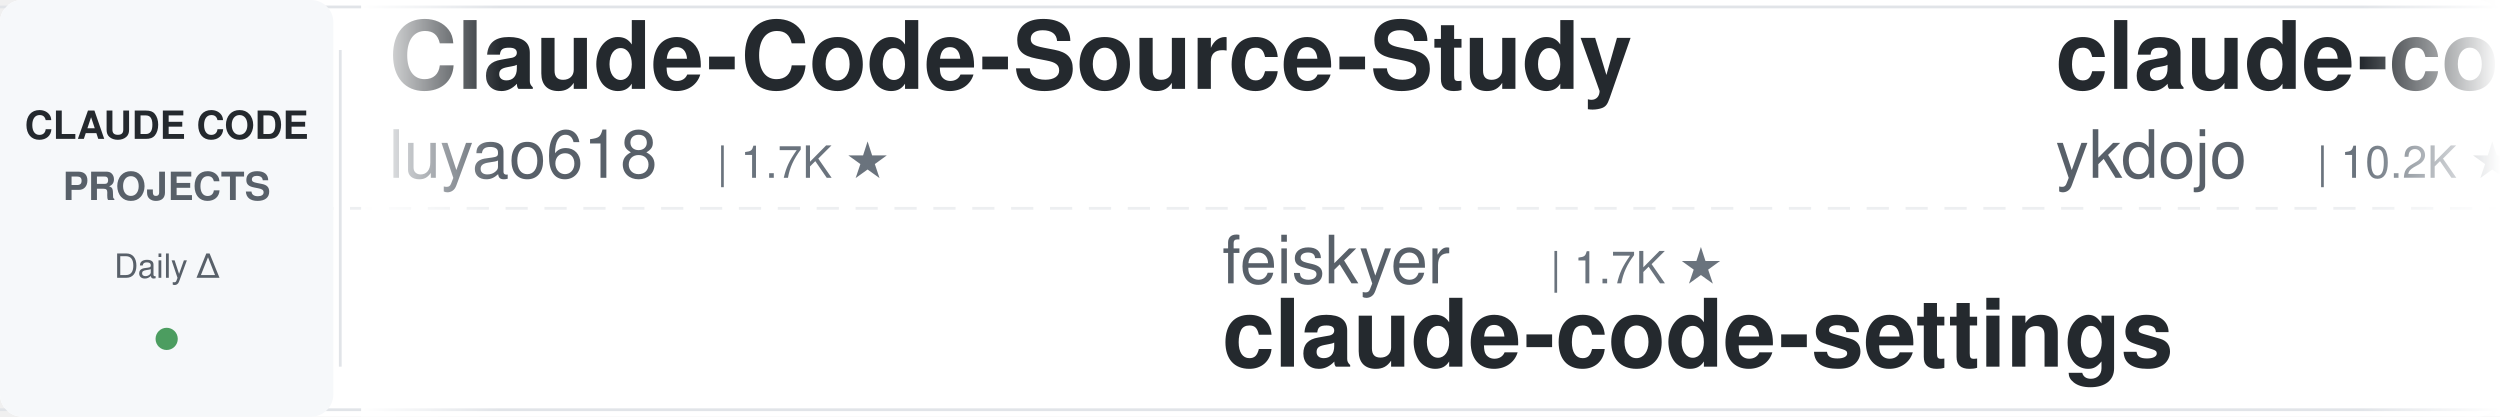
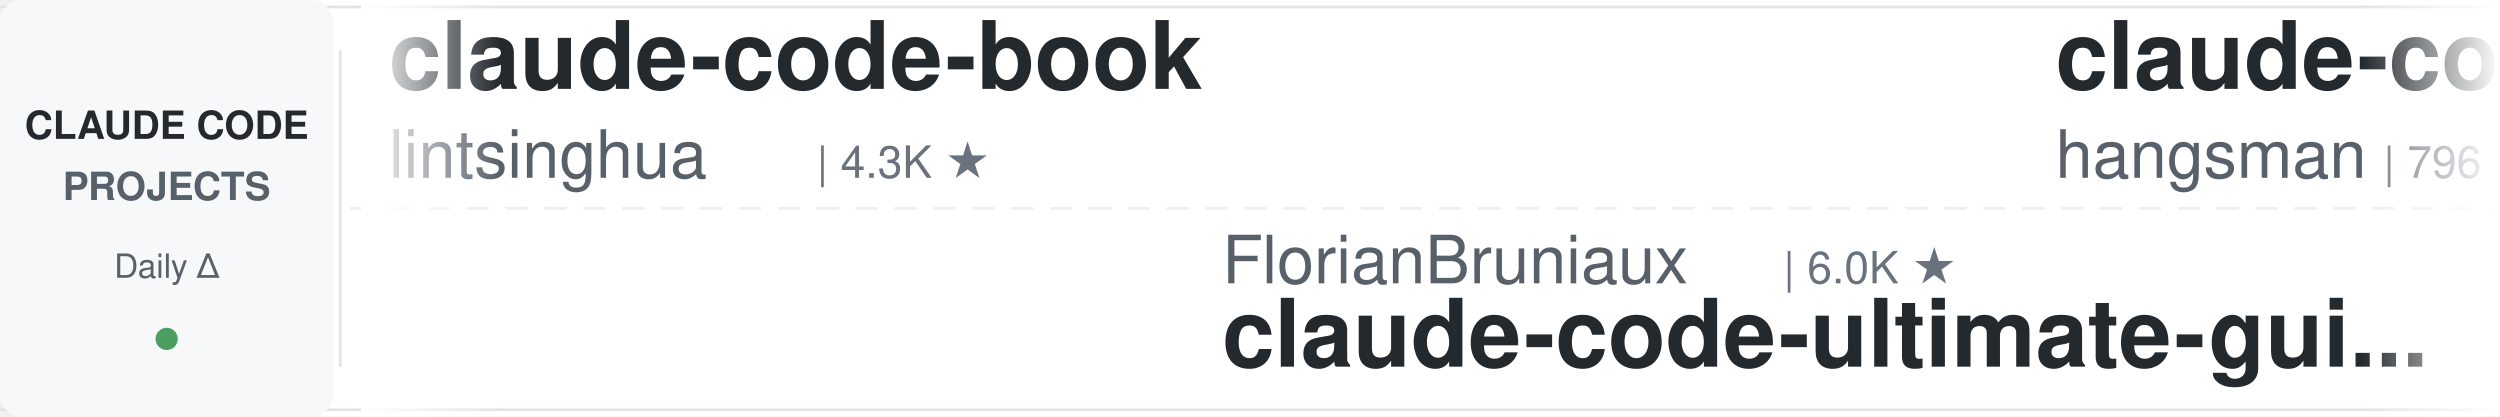
<svg xmlns="http://www.w3.org/2000/svg" width="900" height="150">
  <defs>
    <linearGradient id="leftFade" x1="0%" y1="0%" x2="100%" y2="0%">
      <stop offset="0%" style="stop-color:#ffffff;stop-opacity:1" />
      <stop offset="100%" style="stop-color:#ffffff;stop-opacity:0" />
    </linearGradient>
    <linearGradient id="rightFade" x1="0%" y1="0%" x2="100%" y2="0%">
      <stop offset="0%" style="stop-color:#ffffff;stop-opacity:0" />
      <stop offset="100%" style="stop-color:#ffffff;stop-opacity:1" />
    </linearGradient>
  </defs>
  <rect width="900" height="150" fill="#ffffff" rx="8" />
  <rect x="0" y="2" width="900" height="1" fill="#e1e4e8" />
  <rect x="0" y="147" width="900" height="1" fill="#e1e4e8" />
  <line x1="0" y1="75" x2="900" y2="75" stroke="#e1e4e8" stroke-width="1" stroke-dasharray="8 6" opacity="0.6" />
  <rect x="0" y="0" width="120" height="150" fill="#f6f8fa" rx="8" />
  <text x="60" y="50" font-family="-apple-system, BlinkMacSystemFont, 'Segoe UI', Helvetica, Arial, sans-serif" font-size="14" font-weight="600" fill="#24292e" text-anchor="middle">CLAUDE CODE</text>
  <text x="60" y="72" font-family="-apple-system, BlinkMacSystemFont, 'Segoe UI', Helvetica, Arial, sans-serif" font-size="14" font-weight="600" fill="#586069" text-anchor="middle">PROJECTS</text>
  <text x="60" y="100" font-family="-apple-system, BlinkMacSystemFont, 'Segoe UI', Helvetica, Arial, sans-serif" font-size="12" font-weight="500" fill="#586069" text-anchor="middle">Daily Δ</text>
  <circle cx="60" cy="122" r="4" fill="#22863a" opacity="0.8" />
  <rect x="122" y="18" width="1" height="114" fill="#e1e4e8" />
  <clipPath id="tickerClip">
    <rect x="130" y="0" width="770" height="150" />
  </clipPath>
  <g clip-path="url(#tickerClip)">
    <g id="tickerItems">
      <animateTransform attributeName="transform" attributeType="XML" type="translate" from="0 0" to="-3000 0" dur="54s" repeatCount="indefinite" />
      <g transform="translate(0, 0)">
-         <text x="140" y="32" font-family="-apple-system, BlinkMacSystemFont, 'Segoe UI', Helvetica, Arial, sans-serif" font-size="34" font-weight="600" fill="#24292e">Claude-Code-Source-Study</text>
-         <text x="140" y="64" font-family="-apple-system, BlinkMacSystemFont, 'Segoe UI', Helvetica, Arial, sans-serif" font-size="24" font-weight="400" fill="#586069">luyao618</text>
-         <text x="258" y="64" font-family="-apple-system, BlinkMacSystemFont, 'Segoe UI', Helvetica, Arial, sans-serif" font-size="16" font-weight="500" fill="#6a737d">| 1.7K ★</text>
+         <text x="140" y="32" font-family="-apple-system, BlinkMacSystemFont, 'Segoe UI', Helvetica, Arial, sans-serif" font-size="34" font-weight="600" fill="#24292e">claude-code-book</text>
+         <text x="140" y="64" font-family="-apple-system, BlinkMacSystemFont, 'Segoe UI', Helvetica, Arial, sans-serif" font-size="24" font-weight="400" fill="#586069">lintsinghua</text>
+         <text x="294" y="64" font-family="-apple-system, BlinkMacSystemFont, 'Segoe UI', Helvetica, Arial, sans-serif" font-size="16" font-weight="500" fill="#6a737d">| 4.3K ★</text>
      </g>
      <g transform="translate(300, 0)">
-         <text x="140" y="102" font-family="-apple-system, BlinkMacSystemFont, 'Segoe UI', Helvetica, Arial, sans-serif" font-size="24" font-weight="400" fill="#586069">feiskyer</text>
-         <text x="258" y="102" font-family="-apple-system, BlinkMacSystemFont, 'Segoe UI', Helvetica, Arial, sans-serif" font-size="16" font-weight="500" fill="#6a737d">| 1.7K ★</text>
-         <text x="140" y="132" font-family="-apple-system, BlinkMacSystemFont, 'Segoe UI', Helvetica, Arial, sans-serif" font-size="34" font-weight="600" fill="#24292e">claude-code-settings</text>
+         <text x="140" y="102" font-family="-apple-system, BlinkMacSystemFont, 'Segoe UI', Helvetica, Arial, sans-serif" font-size="24" font-weight="400" fill="#586069">FlorianBruniaux</text>
+         <text x="342" y="102" font-family="-apple-system, BlinkMacSystemFont, 'Segoe UI', Helvetica, Arial, sans-serif" font-size="16" font-weight="500" fill="#6a737d">| 6.0K ★</text>
+         <text x="140" y="132" font-family="-apple-system, BlinkMacSystemFont, 'Segoe UI', Helvetica, Arial, sans-serif" font-size="34" font-weight="600" fill="#24292e">claude-code-ultimate-gui...</text>
      </g>
      <g transform="translate(600, 0)">
-         <text x="140" y="32" font-family="-apple-system, BlinkMacSystemFont, 'Segoe UI', Helvetica, Arial, sans-serif" font-size="34" font-weight="600" fill="#24292e">claude-code-tips</text>
-         <text x="140" y="64" font-family="-apple-system, BlinkMacSystemFont, 'Segoe UI', Helvetica, Arial, sans-serif" font-size="24" font-weight="400" fill="#586069">ykdojo</text>
-         <text x="234" y="64" font-family="-apple-system, BlinkMacSystemFont, 'Segoe UI', Helvetica, Arial, sans-serif" font-size="16" font-weight="500" fill="#6a737d">| 10.2K ★</text>
+         <text x="140" y="32" font-family="-apple-system, BlinkMacSystemFont, 'Segoe UI', Helvetica, Arial, sans-serif" font-size="34" font-weight="600" fill="#24292e">claude-code-source</text>
+         <text x="140" y="64" font-family="-apple-system, BlinkMacSystemFont, 'Segoe UI', Helvetica, Arial, sans-serif" font-size="24" font-weight="400" fill="#586069">hangsman</text>
+         <text x="258" y="64" font-family="-apple-system, BlinkMacSystemFont, 'Segoe UI', Helvetica, Arial, sans-serif" font-size="16" font-weight="500" fill="#6a737d">| 796 ★</text>
      </g>
      <g transform="translate(900, 0)">
-         <text x="140" y="102" font-family="-apple-system, BlinkMacSystemFont, 'Segoe UI', Helvetica, Arial, sans-serif" font-size="24" font-weight="400" fill="#586069">krusemediallc</text>
-         <text x="318" y="102" font-family="-apple-system, BlinkMacSystemFont, 'Segoe UI', Helvetica, Arial, sans-serif" font-size="16" font-weight="500" fill="#6a737d">| 1.5K ★</text>
-         <text x="140" y="132" font-family="-apple-system, BlinkMacSystemFont, 'Segoe UI', Helvetica, Arial, sans-serif" font-size="34" font-weight="600" fill="#24292e">arcads-claude-code</text>
+         <text x="140" y="102" font-family="-apple-system, BlinkMacSystemFont, 'Segoe UI', Helvetica, Arial, sans-serif" font-size="24" font-weight="400" fill="#586069">darcyegb</text>
+         <text x="258" y="102" font-family="-apple-system, BlinkMacSystemFont, 'Segoe UI', Helvetica, Arial, sans-serif" font-size="16" font-weight="500" fill="#6a737d">| 769 ★</text>
+         <text x="140" y="132" font-family="-apple-system, BlinkMacSystemFont, 'Segoe UI', Helvetica, Arial, sans-serif" font-size="34" font-weight="600" fill="#24292e">ClaudeCodeAgents</text>
      </g>
      <g transform="translate(1200, 0)">
-         <text x="140" y="32" font-family="-apple-system, BlinkMacSystemFont, 'Segoe UI', Helvetica, Arial, sans-serif" font-size="34" font-weight="600" fill="#24292e">claude-code-source-build</text>
-         <text x="140" y="64" font-family="-apple-system, BlinkMacSystemFont, 'Segoe UI', Helvetica, Arial, sans-serif" font-size="24" font-weight="400" fill="#586069">andrew-kramer-inno</text>
-         <text x="378" y="64" font-family="-apple-system, BlinkMacSystemFont, 'Segoe UI', Helvetica, Arial, sans-serif" font-size="16" font-weight="500" fill="#6a737d">| 595 ★</text>
+         <text x="140" y="32" font-family="-apple-system, BlinkMacSystemFont, 'Segoe UI', Helvetica, Arial, sans-serif" font-size="34" font-weight="600" fill="#24292e">claude-code-showcase</text>
+         <text x="140" y="64" font-family="-apple-system, BlinkMacSystemFont, 'Segoe UI', Helvetica, Arial, sans-serif" font-size="24" font-weight="400" fill="#586069">ChrisWiles</text>
+         <text x="282" y="64" font-family="-apple-system, BlinkMacSystemFont, 'Segoe UI', Helvetica, Arial, sans-serif" font-size="16" font-weight="500" fill="#6a737d">| 6.1K ★</text>
      </g>
      <g transform="translate(1500, 0)">
-         <text x="140" y="102" font-family="-apple-system, BlinkMacSystemFont, 'Segoe UI', Helvetica, Arial, sans-serif" font-size="24" font-weight="400" fill="#586069">wanshuiyin</text>
-         <text x="282" y="102" font-family="-apple-system, BlinkMacSystemFont, 'Segoe UI', Helvetica, Arial, sans-serif" font-size="16" font-weight="500" fill="#6a737d">| 16.7K ★</text>
-         <text x="140" y="132" font-family="-apple-system, BlinkMacSystemFont, 'Segoe UI', Helvetica, Arial, sans-serif" font-size="34" font-weight="600" fill="#24292e">Auto-claude-code-researc...</text>
+         <text x="140" y="102" font-family="-apple-system, BlinkMacSystemFont, 'Segoe UI', Helvetica, Arial, sans-serif" font-size="24" font-weight="400" fill="#586069">1rgs</text>
+         <text x="210" y="102" font-family="-apple-system, BlinkMacSystemFont, 'Segoe UI', Helvetica, Arial, sans-serif" font-size="16" font-weight="500" fill="#6a737d">| 3.8K ★</text>
+         <text x="140" y="132" font-family="-apple-system, BlinkMacSystemFont, 'Segoe UI', Helvetica, Arial, sans-serif" font-size="34" font-weight="600" fill="#24292e">claude-code-proxy</text>
      </g>
      <g transform="translate(1800, 0)">
-         <text x="140" y="32" font-family="-apple-system, BlinkMacSystemFont, 'Segoe UI', Helvetica, Arial, sans-serif" font-size="34" font-weight="600" fill="#24292e">claude-code-video-toolki...</text>
-         <text x="140" y="64" font-family="-apple-system, BlinkMacSystemFont, 'Segoe UI', Helvetica, Arial, sans-serif" font-size="24" font-weight="400" fill="#586069">digitalsamba</text>
-         <text x="306" y="64" font-family="-apple-system, BlinkMacSystemFont, 'Segoe UI', Helvetica, Arial, sans-serif" font-size="16" font-weight="500" fill="#6a737d">| 2.1K ★</text>
+         <text x="140" y="32" font-family="-apple-system, BlinkMacSystemFont, 'Segoe UI', Helvetica, Arial, sans-serif" font-size="34" font-weight="600" fill="#24292e">claude-code-infrastructu...</text>
+         <text x="140" y="64" font-family="-apple-system, BlinkMacSystemFont, 'Segoe UI', Helvetica, Arial, sans-serif" font-size="24" font-weight="400" fill="#586069">diet103</text>
+         <text x="246" y="64" font-family="-apple-system, BlinkMacSystemFont, 'Segoe UI', Helvetica, Arial, sans-serif" font-size="16" font-weight="500" fill="#6a737d">| 10.0K ★</text>
      </g>
      <g transform="translate(2100, 0)">
-         <text x="140" y="102" font-family="-apple-system, BlinkMacSystemFont, 'Segoe UI', Helvetica, Arial, sans-serif" font-size="24" font-weight="400" fill="#586069">techjarves</text>
-         <text x="282" y="102" font-family="-apple-system, BlinkMacSystemFont, 'Segoe UI', Helvetica, Arial, sans-serif" font-size="16" font-weight="500" fill="#6a737d">| 1.5K ★</text>
-         <text x="140" y="132" font-family="-apple-system, BlinkMacSystemFont, 'Segoe UI', Helvetica, Arial, sans-serif" font-size="34" font-weight="600" fill="#24292e">ClaudeCode-Portable</text>
+         <text x="140" y="102" font-family="-apple-system, BlinkMacSystemFont, 'Segoe UI', Helvetica, Arial, sans-serif" font-size="24" font-weight="400" fill="#586069">musistudio</text>
+         <text x="282" y="102" font-family="-apple-system, BlinkMacSystemFont, 'Segoe UI', Helvetica, Arial, sans-serif" font-size="16" font-weight="500" fill="#6a737d">| 37.5K ★</text>
+         <text x="140" y="132" font-family="-apple-system, BlinkMacSystemFont, 'Segoe UI', Helvetica, Arial, sans-serif" font-size="34" font-weight="600" fill="#24292e">claude-code-router</text>
      </g>
      <g transform="translate(2400, 0)">
-         <text x="140" y="32" font-family="-apple-system, BlinkMacSystemFont, 'Segoe UI', Helvetica, Arial, sans-serif" font-size="34" font-weight="600" fill="#24292e">awesome-claude-code-plug...</text>
-         <text x="140" y="64" font-family="-apple-system, BlinkMacSystemFont, 'Segoe UI', Helvetica, Arial, sans-serif" font-size="24" font-weight="400" fill="#586069">ccplugins</text>
-         <text x="270" y="64" font-family="-apple-system, BlinkMacSystemFont, 'Segoe UI', Helvetica, Arial, sans-serif" font-size="16" font-weight="500" fill="#6a737d">| 954 ★</text>
+         <text x="140" y="32" font-family="-apple-system, BlinkMacSystemFont, 'Segoe UI', Helvetica, Arial, sans-serif" font-size="34" font-weight="600" fill="#24292e">learn-claude-code</text>
+         <text x="140" y="64" font-family="-apple-system, BlinkMacSystemFont, 'Segoe UI', Helvetica, Arial, sans-serif" font-size="24" font-weight="400" fill="#586069">shareAI-lab</text>
+         <text x="294" y="64" font-family="-apple-system, BlinkMacSystemFont, 'Segoe UI', Helvetica, Arial, sans-serif" font-size="16" font-weight="500" fill="#6a737d">| 77.7K ★</text>
      </g>
      <g transform="translate(2700, 0)">
-         <text x="140" y="102" font-family="-apple-system, BlinkMacSystemFont, 'Segoe UI', Helvetica, Arial, sans-serif" font-size="24" font-weight="400" fill="#586069">fuergaosi233</text>
-         <text x="306" y="102" font-family="-apple-system, BlinkMacSystemFont, 'Segoe UI', Helvetica, Arial, sans-serif" font-size="16" font-weight="500" fill="#6a737d">| 2.8K ★</text>
-         <text x="140" y="132" font-family="-apple-system, BlinkMacSystemFont, 'Segoe UI', Helvetica, Arial, sans-serif" font-size="34" font-weight="600" fill="#24292e">claude-code-proxy</text>
+         <text x="140" y="102" font-family="-apple-system, BlinkMacSystemFont, 'Segoe UI', Helvetica, Arial, sans-serif" font-size="24" font-weight="400" fill="#586069">luyao618</text>
+         <text x="258" y="102" font-family="-apple-system, BlinkMacSystemFont, 'Segoe UI', Helvetica, Arial, sans-serif" font-size="16" font-weight="500" fill="#6a737d">| 1.7K ★</text>
+         <text x="140" y="132" font-family="-apple-system, BlinkMacSystemFont, 'Segoe UI', Helvetica, Arial, sans-serif" font-size="34" font-weight="600" fill="#24292e">Claude-Code-Source-Study</text>
      </g>
      <g transform="translate(3000, 0)">
-         <text x="140" y="32" font-family="-apple-system, BlinkMacSystemFont, 'Segoe UI', Helvetica, Arial, sans-serif" font-size="34" font-weight="600" fill="#24292e">Claude-Code-Source-Study</text>
-         <text x="140" y="64" font-family="-apple-system, BlinkMacSystemFont, 'Segoe UI', Helvetica, Arial, sans-serif" font-size="24" font-weight="400" fill="#586069">luyao618</text>
-         <text x="258" y="64" font-family="-apple-system, BlinkMacSystemFont, 'Segoe UI', Helvetica, Arial, sans-serif" font-size="16" font-weight="500" fill="#6a737d">| 1.7K ★</text>
+         <text x="140" y="32" font-family="-apple-system, BlinkMacSystemFont, 'Segoe UI', Helvetica, Arial, sans-serif" font-size="34" font-weight="600" fill="#24292e">claude-code-book</text>
+         <text x="140" y="64" font-family="-apple-system, BlinkMacSystemFont, 'Segoe UI', Helvetica, Arial, sans-serif" font-size="24" font-weight="400" fill="#586069">lintsinghua</text>
+         <text x="294" y="64" font-family="-apple-system, BlinkMacSystemFont, 'Segoe UI', Helvetica, Arial, sans-serif" font-size="16" font-weight="500" fill="#6a737d">| 4.3K ★</text>
      </g>
      <g transform="translate(3300, 0)">
-         <text x="140" y="102" font-family="-apple-system, BlinkMacSystemFont, 'Segoe UI', Helvetica, Arial, sans-serif" font-size="24" font-weight="400" fill="#586069">feiskyer</text>
-         <text x="258" y="102" font-family="-apple-system, BlinkMacSystemFont, 'Segoe UI', Helvetica, Arial, sans-serif" font-size="16" font-weight="500" fill="#6a737d">| 1.7K ★</text>
-         <text x="140" y="132" font-family="-apple-system, BlinkMacSystemFont, 'Segoe UI', Helvetica, Arial, sans-serif" font-size="34" font-weight="600" fill="#24292e">claude-code-settings</text>
+         <text x="140" y="102" font-family="-apple-system, BlinkMacSystemFont, 'Segoe UI', Helvetica, Arial, sans-serif" font-size="24" font-weight="400" fill="#586069">FlorianBruniaux</text>
+         <text x="342" y="102" font-family="-apple-system, BlinkMacSystemFont, 'Segoe UI', Helvetica, Arial, sans-serif" font-size="16" font-weight="500" fill="#6a737d">| 6.0K ★</text>
+         <text x="140" y="132" font-family="-apple-system, BlinkMacSystemFont, 'Segoe UI', Helvetica, Arial, sans-serif" font-size="34" font-weight="600" fill="#24292e">claude-code-ultimate-gui...</text>
      </g>
      <g transform="translate(3600, 0)">
-         <text x="140" y="32" font-family="-apple-system, BlinkMacSystemFont, 'Segoe UI', Helvetica, Arial, sans-serif" font-size="34" font-weight="600" fill="#24292e">claude-code-tips</text>
-         <text x="140" y="64" font-family="-apple-system, BlinkMacSystemFont, 'Segoe UI', Helvetica, Arial, sans-serif" font-size="24" font-weight="400" fill="#586069">ykdojo</text>
-         <text x="234" y="64" font-family="-apple-system, BlinkMacSystemFont, 'Segoe UI', Helvetica, Arial, sans-serif" font-size="16" font-weight="500" fill="#6a737d">| 10.2K ★</text>
+         <text x="140" y="32" font-family="-apple-system, BlinkMacSystemFont, 'Segoe UI', Helvetica, Arial, sans-serif" font-size="34" font-weight="600" fill="#24292e">claude-code-source</text>
+         <text x="140" y="64" font-family="-apple-system, BlinkMacSystemFont, 'Segoe UI', Helvetica, Arial, sans-serif" font-size="24" font-weight="400" fill="#586069">hangsman</text>
+         <text x="258" y="64" font-family="-apple-system, BlinkMacSystemFont, 'Segoe UI', Helvetica, Arial, sans-serif" font-size="16" font-weight="500" fill="#6a737d">| 796 ★</text>
      </g>
      <g transform="translate(3900, 0)">
-         <text x="140" y="102" font-family="-apple-system, BlinkMacSystemFont, 'Segoe UI', Helvetica, Arial, sans-serif" font-size="24" font-weight="400" fill="#586069">krusemediallc</text>
-         <text x="318" y="102" font-family="-apple-system, BlinkMacSystemFont, 'Segoe UI', Helvetica, Arial, sans-serif" font-size="16" font-weight="500" fill="#6a737d">| 1.5K ★</text>
-         <text x="140" y="132" font-family="-apple-system, BlinkMacSystemFont, 'Segoe UI', Helvetica, Arial, sans-serif" font-size="34" font-weight="600" fill="#24292e">arcads-claude-code</text>
+         <text x="140" y="102" font-family="-apple-system, BlinkMacSystemFont, 'Segoe UI', Helvetica, Arial, sans-serif" font-size="24" font-weight="400" fill="#586069">darcyegb</text>
+         <text x="258" y="102" font-family="-apple-system, BlinkMacSystemFont, 'Segoe UI', Helvetica, Arial, sans-serif" font-size="16" font-weight="500" fill="#6a737d">| 769 ★</text>
+         <text x="140" y="132" font-family="-apple-system, BlinkMacSystemFont, 'Segoe UI', Helvetica, Arial, sans-serif" font-size="34" font-weight="600" fill="#24292e">ClaudeCodeAgents</text>
      </g>
    </g>
  </g>
  <rect x="130" y="0" width="50" height="150" fill="url(#leftFade)" />
  <rect x="850" y="0" width="50" height="150" fill="url(#rightFade)" />
</svg>
